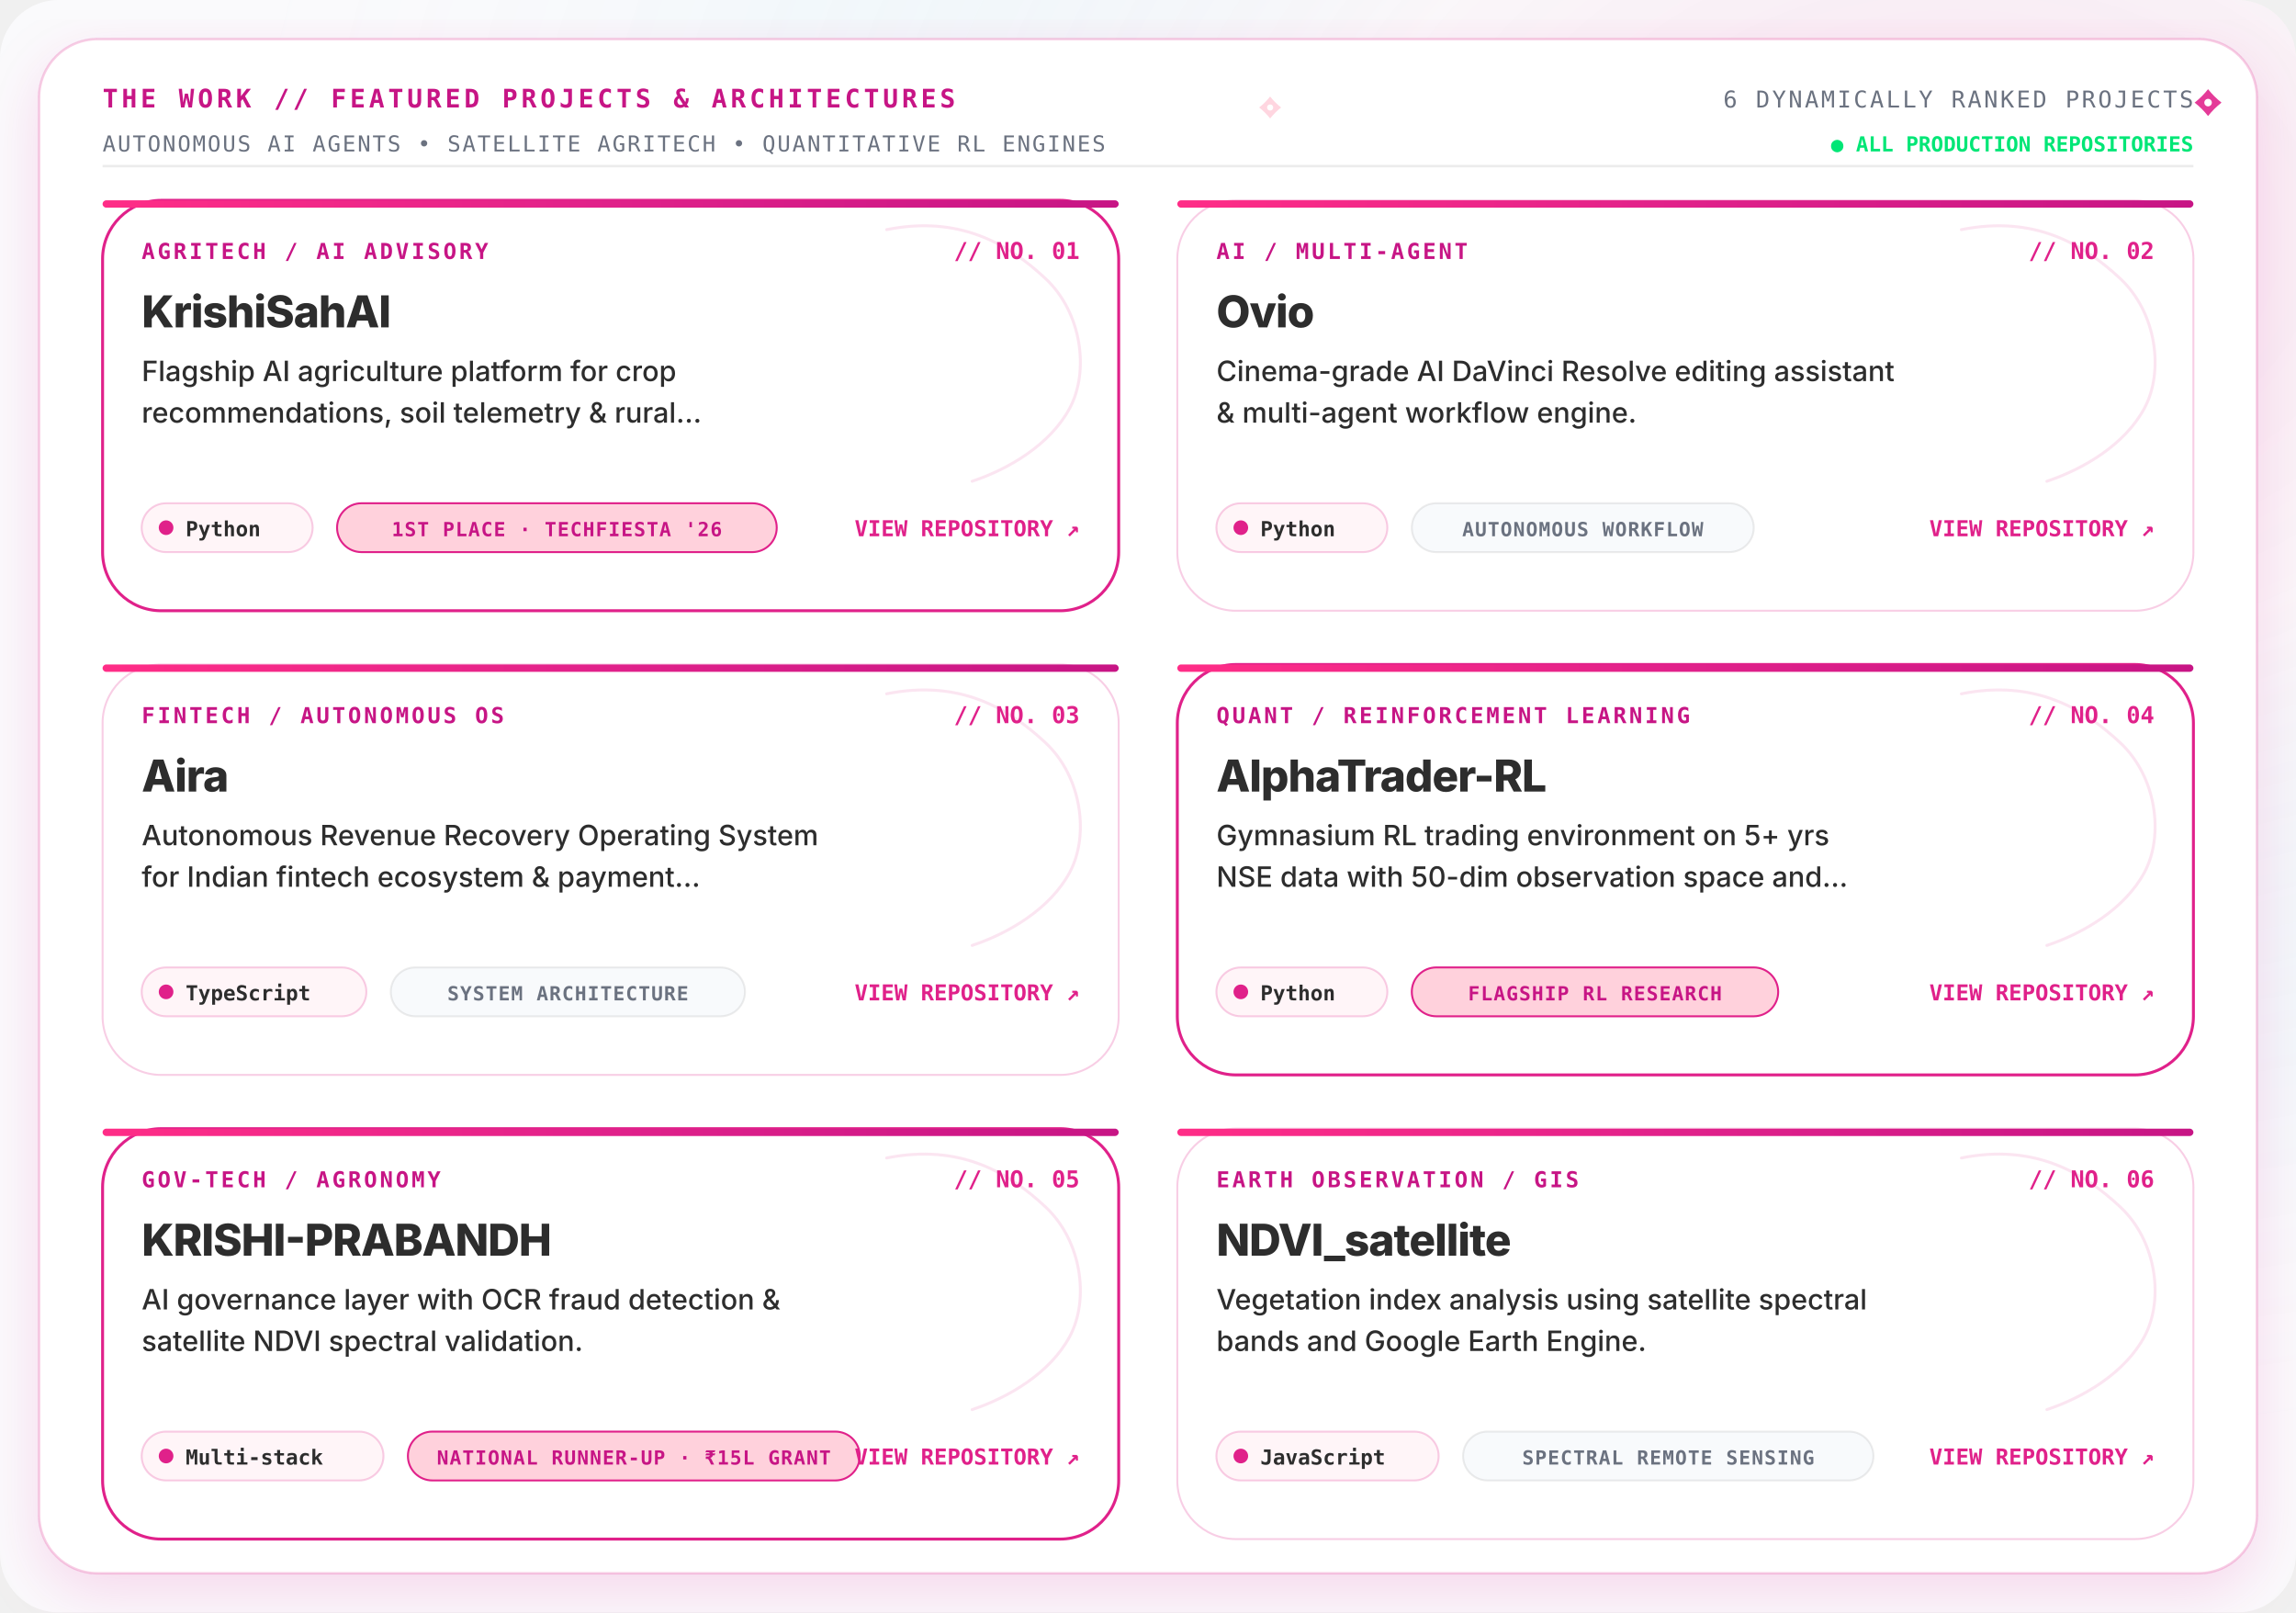
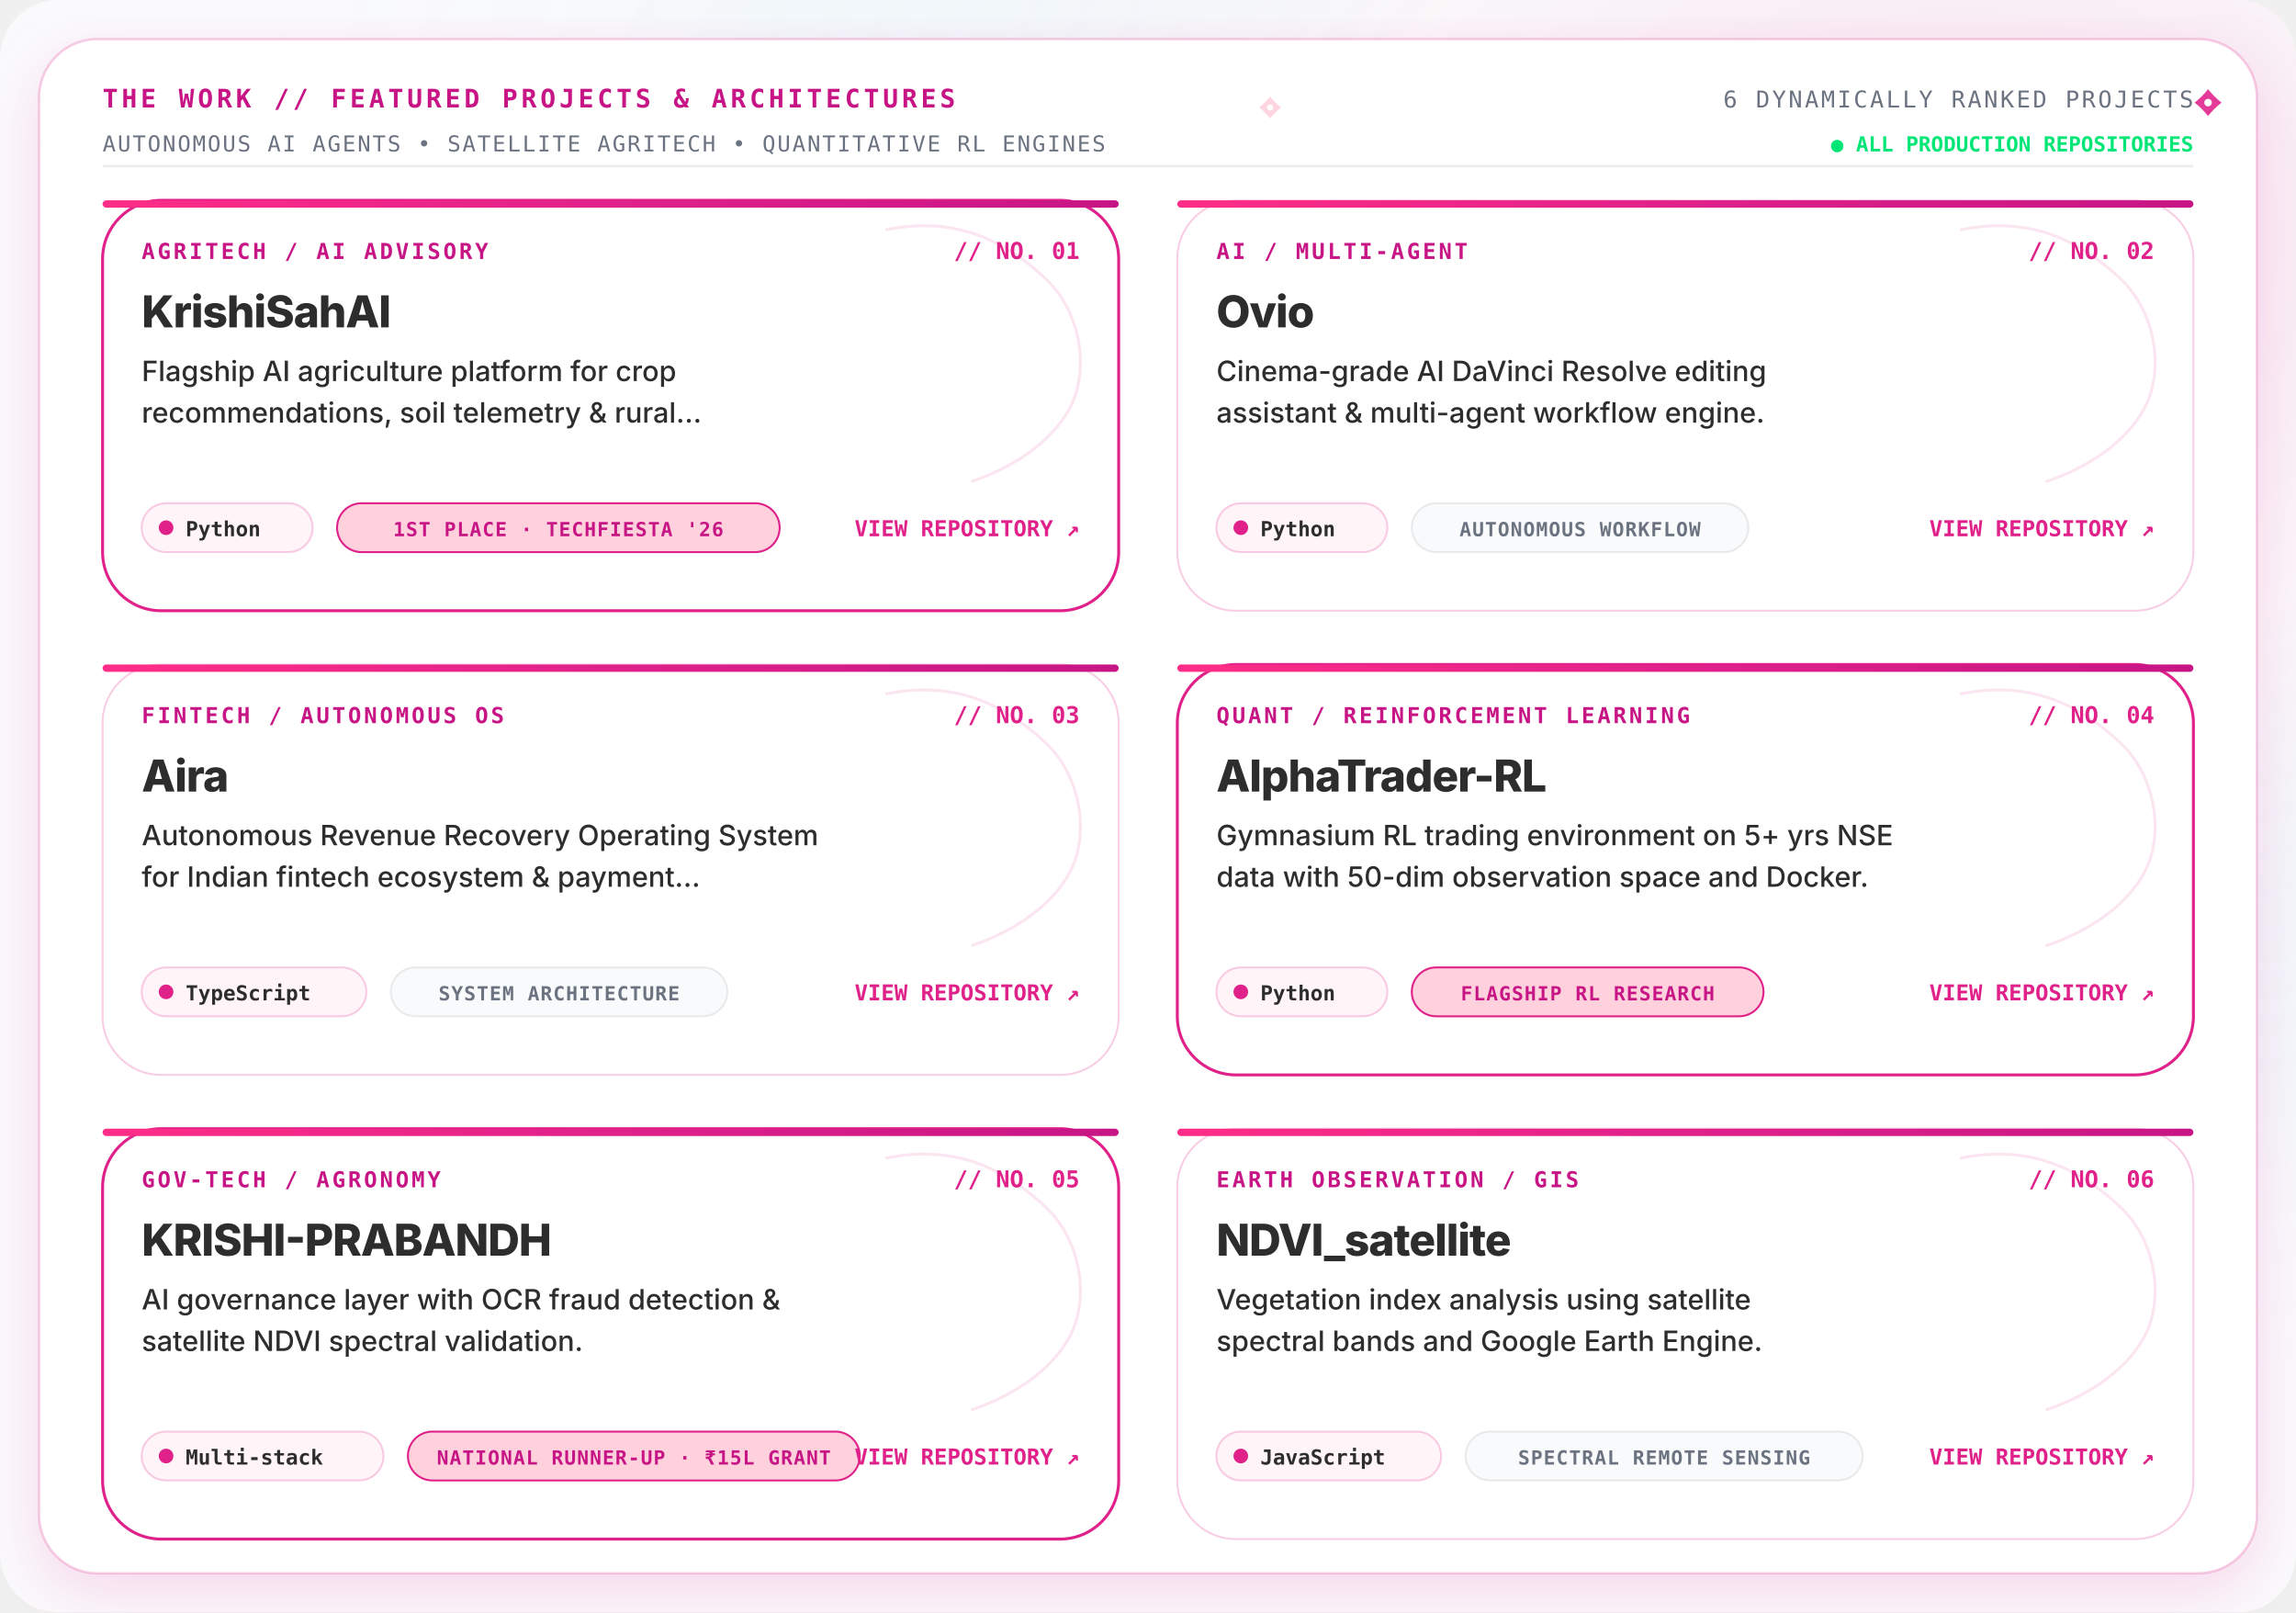
<svg xmlns="http://www.w3.org/2000/svg" viewBox="0 0 940 660" width="100%" height="660" fill="none">
  <defs>
    <style type="text/css">
        .display-title {
          font-family: 'Montserrat', 'Plus Jakarta Sans', 'Inter', -apple-system, BlinkMacSystemFont, 'Segoe UI', Roboto, sans-serif;
          font-weight: 800;
          letter-spacing: -0.02em;
        }
        .editorial-title {
          font-family: 'Cinzel', 'Playfair Display', 'Didot', Georgia, serif;
          font-weight: 700;
          letter-spacing: 0.08em;
        }
        .editorial-script {
          font-family: 'Pacifico', 'Cinzel', 'Playfair Display', 'Brush Script MT', cursive, sans-serif;
          letter-spacing: 0.02em;
        }
        .editorial-sans {
          font-family: 'Poppins', 'Inter', -apple-system, BlinkMacSystemFont, 'Segoe UI', Roboto, sans-serif;
          font-weight: 500;
        }
        .code-mono {
          font-family: 'JetBrains Mono', 'SF Mono', 'Fira Code', Menlo, Consolas, monospace;
        }
        
        /* Subtle Shimmer &amp; Pulse Keyframes */
        @keyframes subtlePulse {
          0%, 100% { opacity: 0.85; }
          50% { opacity: 1; }
        }
        @keyframes glint {
          0%, 100% { transform: scale(0.95); opacity: 0.7; }
          50% { transform: scale(1.08); opacity: 1; }
        }
        
        .pulse-anim {
          animation: subtlePulse 3s ease-in-out infinite;
        }
        .glint-anim {
          animation: glint 3.5s ease-in-out infinite;
          transform-origin: center;
        }
      </style>
    <linearGradient id="proj_barbieGrad" x1="0%" y1="0%" x2="100%" y2="0%">
      <stop offset="0%" stop-color="#FF2D87" />
      <stop offset="50%" stop-color="#E0218A" />
      <stop offset="100%" stop-color="#C71585" />
    </linearGradient>
    <linearGradient id="proj_blushGrad" x1="0%" y1="0%" x2="100%" y2="100%">
      <stop offset="0%" stop-color="#FFFFFF" />
      <stop offset="60%" stop-color="#FFF0F5" />
      <stop offset="100%" stop-color="#FFD1DC" />
    </linearGradient>
    <linearGradient id="proj_cyanGrad" x1="0%" y1="0%" x2="100%" y2="0%">
      <stop offset="0%" stop-color="#00B4D8" />
      <stop offset="100%" stop-color="#0077B6" />
    </linearGradient>
    <linearGradient id="proj_cardGlass" x1="0%" y1="0%" x2="0%" y2="100%">
      <stop offset="0%" stop-color="#FFFFFF" stop-opacity="0.98" />
      <stop offset="100%" stop-color="#FFF8FA" stop-opacity="0.95" />
    </linearGradient>
    <linearGradient id="proj_borderGrad" x1="0%" y1="0%" x2="100%" y2="100%">
      <stop offset="0%" stop-color="#E0218A" stop-opacity="0.40" />
      <stop offset="45%" stop-color="#FFD1DC" stop-opacity="0.25" />
      <stop offset="75%" stop-color="#00B4D8" stop-opacity="0.20" />
      <stop offset="100%" stop-color="#C71585" stop-opacity="0.35" />
    </linearGradient>
    <linearGradient id="proj_goldGrad" x1="0%" y1="0%" x2="100%" y2="100%">
      <stop offset="0%" stop-color="#FDE68A" />
      <stop offset="50%" stop-color="#F59E0B" />
      <stop offset="100%" stop-color="#D97706" />
    </linearGradient>
    <radialGradient id="proj_radialAura" cx="85%" cy="15%" r="75%">
      <stop offset="0%" stop-color="#E0218A" stop-opacity="0.12" />
      <stop offset="35%" stop-color="#FFD1DC" stop-opacity="0.08" />
      <stop offset="70%" stop-color="#00B4D8" stop-opacity="0.03" />
      <stop offset="100%" stop-color="#FAFAFC" stop-opacity="0" />
    </radialGradient>
    <filter id="proj_cardShadow" x="-10%" y="-10%" width="120%" height="125%">
      <feDropShadow dx="0" dy="8" stdDeviation="12" flood-color="#E0218A" flood-opacity="0.14" />
    </filter>
    <filter id="proj_pinkGlow" x="-20%" y="-20%" width="140%" height="140%">
      <feGaussianBlur stdDeviation="4" result="blur" />
      <feComposite in="SourceGraphic" in2="blur" operator="over" />
    </filter>
  </defs>
  <rect width="940" height="660" rx="24" fill="#FAFAFC" />
  <rect width="940" height="660" rx="24" fill="url(#proj_radialAura)" />
  <rect x="16" y="16" width="908" height="628" rx="24" fill="#FFFFFF" stroke="rgba(224, 33, 138, 0.22)" stroke-width="1" filter="url(#proj_cardShadow)" />
  <g transform="translate(42, 44)">
    <text x="0" y="0" class="code-mono" font-size="10.5" font-weight="700" fill="#C71585" letter-spacing="0.14em">
        THE WORK // FEATURED PROJECTS &amp; ARCHITECTURES
      </text>
    <text x="0" y="18" class="code-mono" font-size="9" fill="#6B7280" letter-spacing="0.08em">
        AUTONOMOUS AI AGENTS • SATELLITE AGRITECH • QUANTITATIVE RL ENGINES
      </text>
  </g>
  <g transform="translate(898, 44)">
    <text x="0" y="0" text-anchor="end" class="code-mono" font-size="9.5" fill="#6B7280" letter-spacing="0.1em">
        6 DYNAMICALLY RANKED PROJECTS
      </text>
    <text x="0" y="18" text-anchor="end" class="code-mono" font-size="8.5" fill="#00E676" font-weight="700">
        ● ALL PRODUCTION REPOSITORIES
      </text>
  </g>
  <line x1="42" y1="68" x2="898" y2="68" stroke="rgba(17, 17, 22, 0.08)" stroke-width="1" />
  <g transform="translate(42, 82)">
    <rect x="0" y="0" width="416" height="168" rx="24" fill="#FFFFFF" stroke="#E0218A" stroke-width="1.2" />
    <rect x="0" y="0" width="416" height="3" rx="1.5" fill="url(#proj_barbieGrad)" />
    <path d="           M 321 12           C 351 6, 371 18, 386 32           C 401 46, 404 70, 396 85           C 388 100, 371 110, 356 115         " fill="none" stroke="#E0218A" stroke-width="1.2" stroke-linecap="round" opacity="0.12" />
    <g transform="translate(16, 24)">
      <text x="0" y="0" class="code-mono" font-size="9" font-weight="700" fill="#C71585" letter-spacing="0.12em">
            AGRITECH / AI ADVISORY
          </text>
      <text x="384" y="0" text-anchor="end" class="code-mono" font-size="9.5" font-weight="800" fill="#E0218A">
            // NO. 01
          </text>
    </g>
    <g transform="translate(16, 52)">
      <text x="0" y="0" class="display-title" font-size="18" font-weight="800" fill="#2D2D2D">
            KrishiSahAI
          </text>
    </g>
    <g transform="translate(16, 74)">
      <text x="0" y="0" class="editorial-sans" font-size="11.5" fill="#2D2D2D">
            Flagship AI agriculture platform for crop
          </text>
      <text x="0" y="17" class="editorial-sans" font-size="11.5" fill="#2D2D2D">
            recommendations, soil telemetry &amp; rural...
          </text>
    </g>
    <g transform="translate(16, 138)">
      <rect x="0" y="-14" width="70" height="20" rx="10" fill="#FFF5F8" stroke="rgba(224, 33, 138, 0.22)" stroke-width="0.8" />
      <circle cx="10" cy="-4" r="3" fill="#E0218A" />
      <text x="18" y="-0.5" class="code-mono" font-size="8.5" font-weight="700" fill="#2D2D2D">
            Python
          </text>
-       <rect x="80" y="-14" width="180" height="20" rx="10" fill="#FFD1DC" stroke="#E0218A" stroke-width="0.8" />
-       <text x="170" y="-0.5" text-anchor="middle" class="code-mono" font-size="8" font-weight="700" fill="#C71585" letter-spacing="0.05em">
+       <rect x="80" y="-14" width="181.2" height="20" rx="10" fill="#FFD1DC" stroke="#E0218A" stroke-width="0.8" />
+       <text x="170.6" y="-0.5" text-anchor="middle" class="code-mono" font-size="8" font-weight="700" fill="#C71585" letter-spacing="0.05em">
            1ST PLACE · TECHFIESTA '26
          </text>
      <text x="384" y="-0.5" text-anchor="end" class="code-mono" font-size="9" font-weight="700" fill="#E0218A">
            VIEW REPOSITORY ↗
          </text>
    </g>
  </g>
  <g transform="translate(482, 82)">
    <rect x="0" y="0" width="416" height="168" rx="24" fill="#FFFFFF" stroke="rgba(224, 33, 138, 0.22)" stroke-width="0.8" />
    <rect x="0" y="0" width="416" height="3" rx="1.5" fill="url(#proj_barbieGrad)" />
    <path d="           M 321 12           C 351 6, 371 18, 386 32           C 401 46, 404 70, 396 85           C 388 100, 371 110, 356 115         " fill="none" stroke="#E0218A" stroke-width="1.2" stroke-linecap="round" opacity="0.12" />
    <g transform="translate(16, 24)">
      <text x="0" y="0" class="code-mono" font-size="9" font-weight="700" fill="#C71585" letter-spacing="0.12em">
            AI / MULTI-AGENT
          </text>
      <text x="384" y="0" text-anchor="end" class="code-mono" font-size="9.5" font-weight="800" fill="#E0218A">
            // NO. 02
          </text>
    </g>
    <g transform="translate(16, 52)">
      <text x="0" y="0" class="display-title" font-size="18" font-weight="800" fill="#2D2D2D">
            Ovio
          </text>
    </g>
    <g transform="translate(16, 74)">
      <text x="0" y="0" class="editorial-sans" font-size="11.5" fill="#2D2D2D">
-             Cinema-grade AI DaVinci Resolve editing assistant
-           </text>
-       <text x="0" y="17" class="editorial-sans" font-size="11.5" fill="#2D2D2D">
-             &amp; multi-agent workflow engine.
+             Cinema-grade AI DaVinci Resolve editing
+           </text>
+       <text x="0" y="17" class="editorial-sans" font-size="11.5" fill="#2D2D2D">
+             assistant &amp; multi-agent workflow engine.
          </text>
    </g>
    <g transform="translate(16, 138)">
      <rect x="0" y="-14" width="70" height="20" rx="10" fill="#FFF5F8" stroke="rgba(224, 33, 138, 0.22)" stroke-width="0.8" />
      <circle cx="10" cy="-4" r="3" fill="#E0218A" />
      <text x="18" y="-0.5" class="code-mono" font-size="8.5" font-weight="700" fill="#2D2D2D">
            Python
          </text>
-       <rect x="80" y="-14" width="140" height="20" rx="10" fill="#F8FAFC" stroke="rgba(17, 17, 22, 0.08)" stroke-width="0.8" />
-       <text x="150" y="-0.5" text-anchor="middle" class="code-mono" font-size="8" font-weight="700" fill="#6B7280" letter-spacing="0.05em">
+       <rect x="80" y="-14" width="137.8" height="20" rx="10" fill="#F8FAFC" stroke="rgba(17, 17, 22, 0.08)" stroke-width="0.8" />
+       <text x="148.9" y="-0.5" text-anchor="middle" class="code-mono" font-size="8" font-weight="700" fill="#6B7280" letter-spacing="0.05em">
            AUTONOMOUS WORKFLOW
          </text>
      <text x="384" y="-0.5" text-anchor="end" class="code-mono" font-size="9" font-weight="700" fill="#E0218A">
            VIEW REPOSITORY ↗
          </text>
    </g>
  </g>
  <g transform="translate(42, 272)">
    <rect x="0" y="0" width="416" height="168" rx="24" fill="#FFFFFF" stroke="rgba(224, 33, 138, 0.22)" stroke-width="0.8" />
    <rect x="0" y="0" width="416" height="3" rx="1.5" fill="url(#proj_barbieGrad)" />
    <path d="           M 321 12           C 351 6, 371 18, 386 32           C 401 46, 404 70, 396 85           C 388 100, 371 110, 356 115         " fill="none" stroke="#E0218A" stroke-width="1.2" stroke-linecap="round" opacity="0.12" />
    <g transform="translate(16, 24)">
      <text x="0" y="0" class="code-mono" font-size="9" font-weight="700" fill="#C71585" letter-spacing="0.12em">
            FINTECH / AUTONOMOUS OS
          </text>
      <text x="384" y="0" text-anchor="end" class="code-mono" font-size="9.5" font-weight="800" fill="#E0218A">
            // NO. 03
          </text>
    </g>
    <g transform="translate(16, 52)">
      <text x="0" y="0" class="display-title" font-size="18" font-weight="800" fill="#2D2D2D">
            Aira
          </text>
    </g>
    <g transform="translate(16, 74)">
      <text x="0" y="0" class="editorial-sans" font-size="11.5" fill="#2D2D2D">
            Autonomous Revenue Recovery Operating System
          </text>
      <text x="0" y="17" class="editorial-sans" font-size="11.5" fill="#2D2D2D">
            for Indian fintech ecosystem &amp; payment...
          </text>
    </g>
    <g transform="translate(16, 138)">
      <rect x="0" y="-14" width="92" height="20" rx="10" fill="#FFF5F8" stroke="rgba(224, 33, 138, 0.22)" stroke-width="0.8" />
      <circle cx="10" cy="-4" r="3" fill="#E0218A" />
      <text x="18" y="-0.5" class="code-mono" font-size="8.5" font-weight="700" fill="#2D2D2D">
            TypeScript
          </text>
-       <rect x="102" y="-14" width="145" height="20" rx="10" fill="#F8FAFC" stroke="rgba(17, 17, 22, 0.08)" stroke-width="0.8" />
-       <text x="174.5" y="-0.5" text-anchor="middle" class="code-mono" font-size="8" font-weight="700" fill="#6B7280" letter-spacing="0.05em">
+       <rect x="102" y="-14" width="137.8" height="20" rx="10" fill="#F8FAFC" stroke="rgba(17, 17, 22, 0.08)" stroke-width="0.8" />
+       <text x="170.9" y="-0.5" text-anchor="middle" class="code-mono" font-size="8" font-weight="700" fill="#6B7280" letter-spacing="0.05em">
            SYSTEM ARCHITECTURE
          </text>
      <text x="384" y="-0.5" text-anchor="end" class="code-mono" font-size="9" font-weight="700" fill="#E0218A">
            VIEW REPOSITORY ↗
          </text>
    </g>
  </g>
  <g transform="translate(482, 272)">
    <rect x="0" y="0" width="416" height="168" rx="24" fill="#FFFFFF" stroke="#E0218A" stroke-width="1.2" />
    <rect x="0" y="0" width="416" height="3" rx="1.5" fill="url(#proj_barbieGrad)" />
    <path d="           M 321 12           C 351 6, 371 18, 386 32           C 401 46, 404 70, 396 85           C 388 100, 371 110, 356 115         " fill="none" stroke="#E0218A" stroke-width="1.2" stroke-linecap="round" opacity="0.12" />
    <g transform="translate(16, 24)">
      <text x="0" y="0" class="code-mono" font-size="9" font-weight="700" fill="#C71585" letter-spacing="0.12em">
            QUANT / REINFORCEMENT LEARNING
          </text>
      <text x="384" y="0" text-anchor="end" class="code-mono" font-size="9.5" font-weight="800" fill="#E0218A">
            // NO. 04
          </text>
    </g>
    <g transform="translate(16, 52)">
      <text x="0" y="0" class="display-title" font-size="18" font-weight="800" fill="#2D2D2D">
            AlphaTrader-RL
          </text>
    </g>
    <g transform="translate(16, 74)">
      <text x="0" y="0" class="editorial-sans" font-size="11.5" fill="#2D2D2D">
-             Gymnasium RL trading environment on 5+ yrs
-           </text>
-       <text x="0" y="17" class="editorial-sans" font-size="11.5" fill="#2D2D2D">
-             NSE data with 50-dim observation space and...
+             Gymnasium RL trading environment on 5+ yrs NSE
+           </text>
+       <text x="0" y="17" class="editorial-sans" font-size="11.5" fill="#2D2D2D">
+             data with 50-dim observation space and Docker.
          </text>
    </g>
    <g transform="translate(16, 138)">
      <rect x="0" y="-14" width="70" height="20" rx="10" fill="#FFF5F8" stroke="rgba(224, 33, 138, 0.22)" stroke-width="0.8" />
      <circle cx="10" cy="-4" r="3" fill="#E0218A" />
      <text x="18" y="-0.5" class="code-mono" font-size="8.5" font-weight="700" fill="#2D2D2D">
            Python
          </text>
-       <rect x="80" y="-14" width="150" height="20" rx="10" fill="#FFD1DC" stroke="#E0218A" stroke-width="0.8" />
-       <text x="155" y="-0.5" text-anchor="middle" class="code-mono" font-size="8" font-weight="700" fill="#C71585" letter-spacing="0.05em">
+       <rect x="80" y="-14" width="144" height="20" rx="10" fill="#FFD1DC" stroke="#E0218A" stroke-width="0.8" />
+       <text x="152" y="-0.5" text-anchor="middle" class="code-mono" font-size="8" font-weight="700" fill="#C71585" letter-spacing="0.05em">
            FLAGSHIP RL RESEARCH
          </text>
      <text x="384" y="-0.5" text-anchor="end" class="code-mono" font-size="9" font-weight="700" fill="#E0218A">
            VIEW REPOSITORY ↗
          </text>
    </g>
  </g>
  <g transform="translate(42, 462)">
    <rect x="0" y="0" width="416" height="168" rx="24" fill="#FFFFFF" stroke="#E0218A" stroke-width="1.2" />
    <rect x="0" y="0" width="416" height="3" rx="1.5" fill="url(#proj_barbieGrad)" />
    <path d="           M 321 12           C 351 6, 371 18, 386 32           C 401 46, 404 70, 396 85           C 388 100, 371 110, 356 115         " fill="none" stroke="#E0218A" stroke-width="1.2" stroke-linecap="round" opacity="0.12" />
    <g transform="translate(16, 24)">
      <text x="0" y="0" class="code-mono" font-size="9" font-weight="700" fill="#C71585" letter-spacing="0.12em">
            GOV-TECH / AGRONOMY
          </text>
      <text x="384" y="0" text-anchor="end" class="code-mono" font-size="9.5" font-weight="800" fill="#E0218A">
            // NO. 05
          </text>
    </g>
    <g transform="translate(16, 52)">
      <text x="0" y="0" class="display-title" font-size="18" font-weight="800" fill="#2D2D2D">
            KRISHI-PRABANDH
          </text>
    </g>
    <g transform="translate(16, 74)">
      <text x="0" y="0" class="editorial-sans" font-size="11.5" fill="#2D2D2D">
            AI governance layer with OCR fraud detection &amp;
          </text>
      <text x="0" y="17" class="editorial-sans" font-size="11.5" fill="#2D2D2D">
            satellite NDVI spectral validation.
          </text>
    </g>
    <g transform="translate(16, 138)">
      <rect x="0" y="-14" width="99" height="20" rx="10" fill="#FFF5F8" stroke="rgba(224, 33, 138, 0.22)" stroke-width="0.8" />
      <circle cx="10" cy="-4" r="3" fill="#E0218A" />
      <text x="18" y="-0.5" class="code-mono" font-size="8.5" font-weight="700" fill="#2D2D2D">
            Multi-stack
          </text>
      <rect x="109" y="-14" width="185" height="20" rx="10" fill="#FFD1DC" stroke="#E0218A" stroke-width="0.8" />
      <text x="201.5" y="-0.5" text-anchor="middle" class="code-mono" font-size="8" font-weight="700" fill="#C71585" letter-spacing="0.05em">
            NATIONAL RUNNER-UP · ₹15L GRANT
          </text>
      <text x="384" y="-0.5" text-anchor="end" class="code-mono" font-size="9" font-weight="700" fill="#E0218A">
            VIEW REPOSITORY ↗
          </text>
    </g>
  </g>
  <g transform="translate(482, 462)">
    <rect x="0" y="0" width="416" height="168" rx="24" fill="#FFFFFF" stroke="rgba(224, 33, 138, 0.22)" stroke-width="0.8" />
    <rect x="0" y="0" width="416" height="3" rx="1.5" fill="url(#proj_barbieGrad)" />
    <path d="           M 321 12           C 351 6, 371 18, 386 32           C 401 46, 404 70, 396 85           C 388 100, 371 110, 356 115         " fill="none" stroke="#E0218A" stroke-width="1.2" stroke-linecap="round" opacity="0.12" />
    <g transform="translate(16, 24)">
      <text x="0" y="0" class="code-mono" font-size="9" font-weight="700" fill="#C71585" letter-spacing="0.12em">
            EARTH OBSERVATION / GIS
          </text>
      <text x="384" y="0" text-anchor="end" class="code-mono" font-size="9.5" font-weight="800" fill="#E0218A">
            // NO. 06
          </text>
    </g>
    <g transform="translate(16, 52)">
      <text x="0" y="0" class="display-title" font-size="18" font-weight="800" fill="#2D2D2D">
            NDVI_satellite
          </text>
    </g>
    <g transform="translate(16, 74)">
      <text x="0" y="0" class="editorial-sans" font-size="11.5" fill="#2D2D2D">
-             Vegetation index analysis using satellite spectral
-           </text>
-       <text x="0" y="17" class="editorial-sans" font-size="11.5" fill="#2D2D2D">
-             bands and Google Earth Engine.
-           </text>
-     </g>
-     <g transform="translate(16, 138)">
-       <rect x="0" y="-14" width="91" height="20" rx="10" fill="#FFF5F8" stroke="rgba(224, 33, 138, 0.22)" stroke-width="0.8" />
+             Vegetation index analysis using satellite
+           </text>
+       <text x="0" y="17" class="editorial-sans" font-size="11.5" fill="#2D2D2D">
+             spectral bands and Google Earth Engine.
+           </text>
+     </g>
+     <g transform="translate(16, 138)">
+       <rect x="0" y="-14" width="92" height="20" rx="10" fill="#FFF5F8" stroke="rgba(224, 33, 138, 0.22)" stroke-width="0.8" />
      <circle cx="10" cy="-4" r="3" fill="#E0218A" />
      <text x="18" y="-0.5" class="code-mono" font-size="8.5" font-weight="700" fill="#2D2D2D">
            JavaScript
          </text>
-       <rect x="101" y="-14" width="168" height="20" rx="10" fill="#F8FAFC" stroke="rgba(17, 17, 22, 0.08)" stroke-width="0.8" />
-       <text x="185" y="-0.5" text-anchor="middle" class="code-mono" font-size="8" font-weight="700" fill="#6B7280" letter-spacing="0.05em">
+       <rect x="102" y="-14" width="162.6" height="20" rx="10" fill="#F8FAFC" stroke="rgba(17, 17, 22, 0.08)" stroke-width="0.8" />
+       <text x="183.3" y="-0.5" text-anchor="middle" class="code-mono" font-size="8" font-weight="700" fill="#6B7280" letter-spacing="0.05em">
            SPECTRAL REMOTE SENSING
          </text>
      <text x="384" y="-0.5" text-anchor="end" class="code-mono" font-size="9" font-weight="700" fill="#E0218A">
            VIEW REPOSITORY ↗
          </text>
    </g>
  </g>
  <g class="glint-anim" style="transform-origin: 904px 42px;">
    <path d="         M 904 36.5         Q 906.42 39.58 909.5 42         Q 906.42 44.42 904 47.5         Q 901.58 44.42 898.5 42         Q 901.58 39.58 904 36.5         Z" fill="#E0218A" opacity="0.88" />
    <circle cx="904" cy="42" r="1.54" fill="#FFFFFF" />
  </g>
  <g class="glint-anim" style="transform-origin: 520px 44px;">
    <path d="         M 520 39.5         Q 521.98 42.02 524.5 44         Q 521.98 45.98 520 48.5         Q 518.02 45.98 515.5 44         Q 518.02 42.02 520 39.5         Z" fill="#FFD1DC" opacity="0.88" />
    <circle cx="520" cy="44" r="1.26" fill="#FFFFFF" />
  </g>
</svg>
